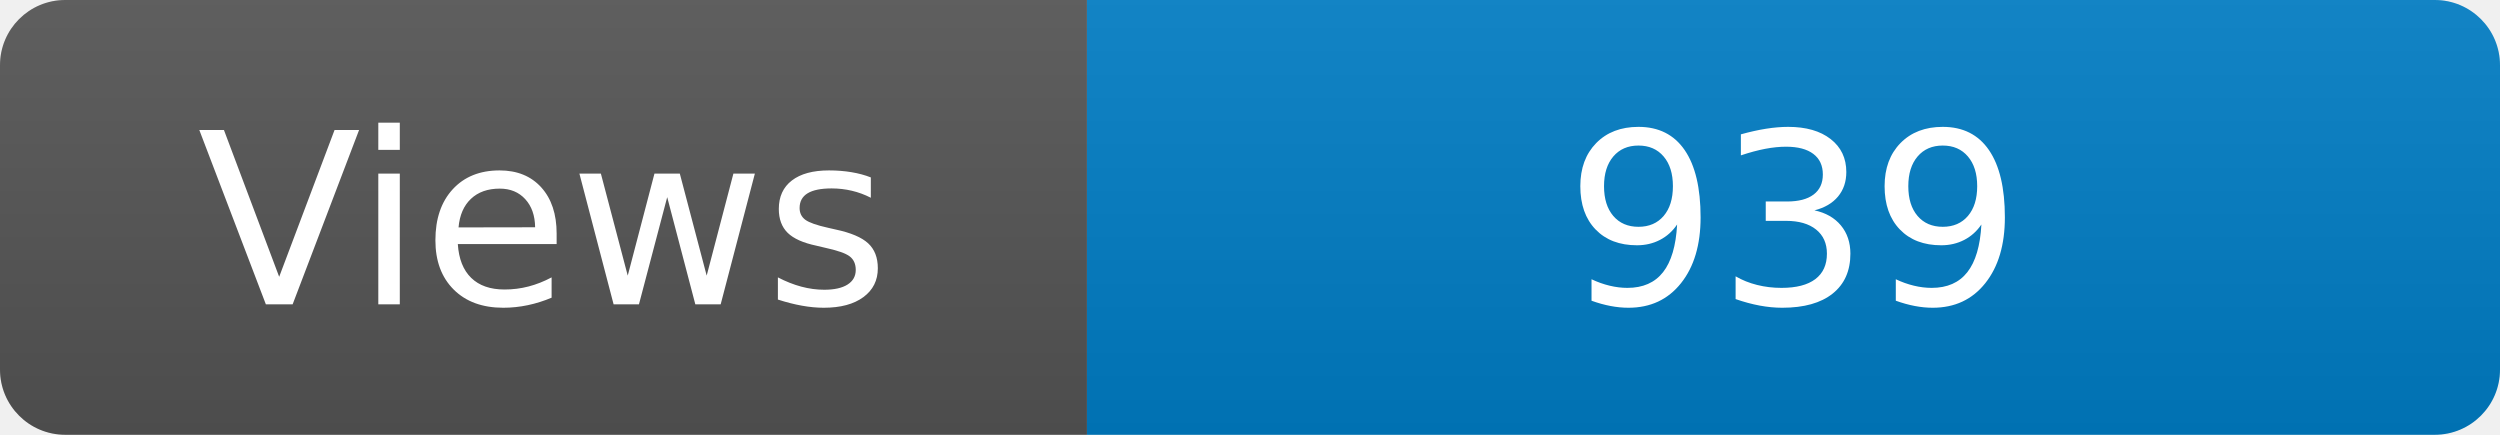
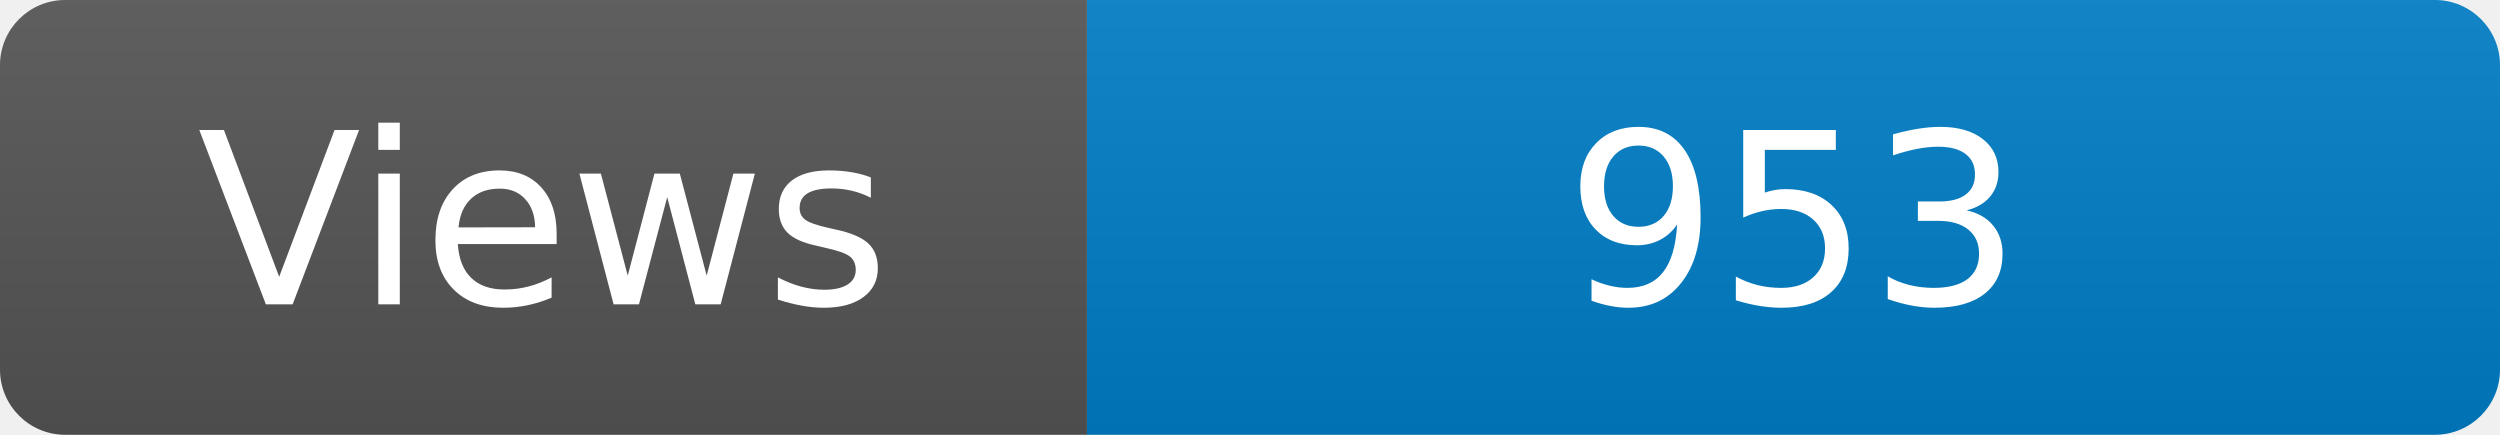
<svg xmlns="http://www.w3.org/2000/svg" width="115" height="20" role="img" aria-label="Maintained?: yes">
  <linearGradient id="s" x2="0" y2="100%">
    <stop offset="0" stop-color="#bbb" stop-opacity=".1" />
    <stop offset="1" stop-opacity=".1" />
  </linearGradient>
  <clipPath id="r">
    <rect width="115" height="20" rx="3" fill="#fff" />
  </clipPath>
  <g clip-path="url(#r)">
    <rect width="50" height="20" fill="#555" />
    <rect x="50" width="160" height="20" fill="#007ec6" />
    <rect width="115" height="20" fill="url(#s)" />
  </g>
  <g fill="#fff" text-anchor="middle" font-family="Verdana,Geneva,DejaVu Sans,sans-serif" font-size="110">
    <text x="250" y="140" transform="scale(.1)" fill="#fff">Views</text>
-     <text x="825" y="140" transform="scale(.1)" fill="#fff">939</text>
+     <text x="825" y="140" transform="scale(.1)" fill="#fff">953</text>
  </g>
</svg>
